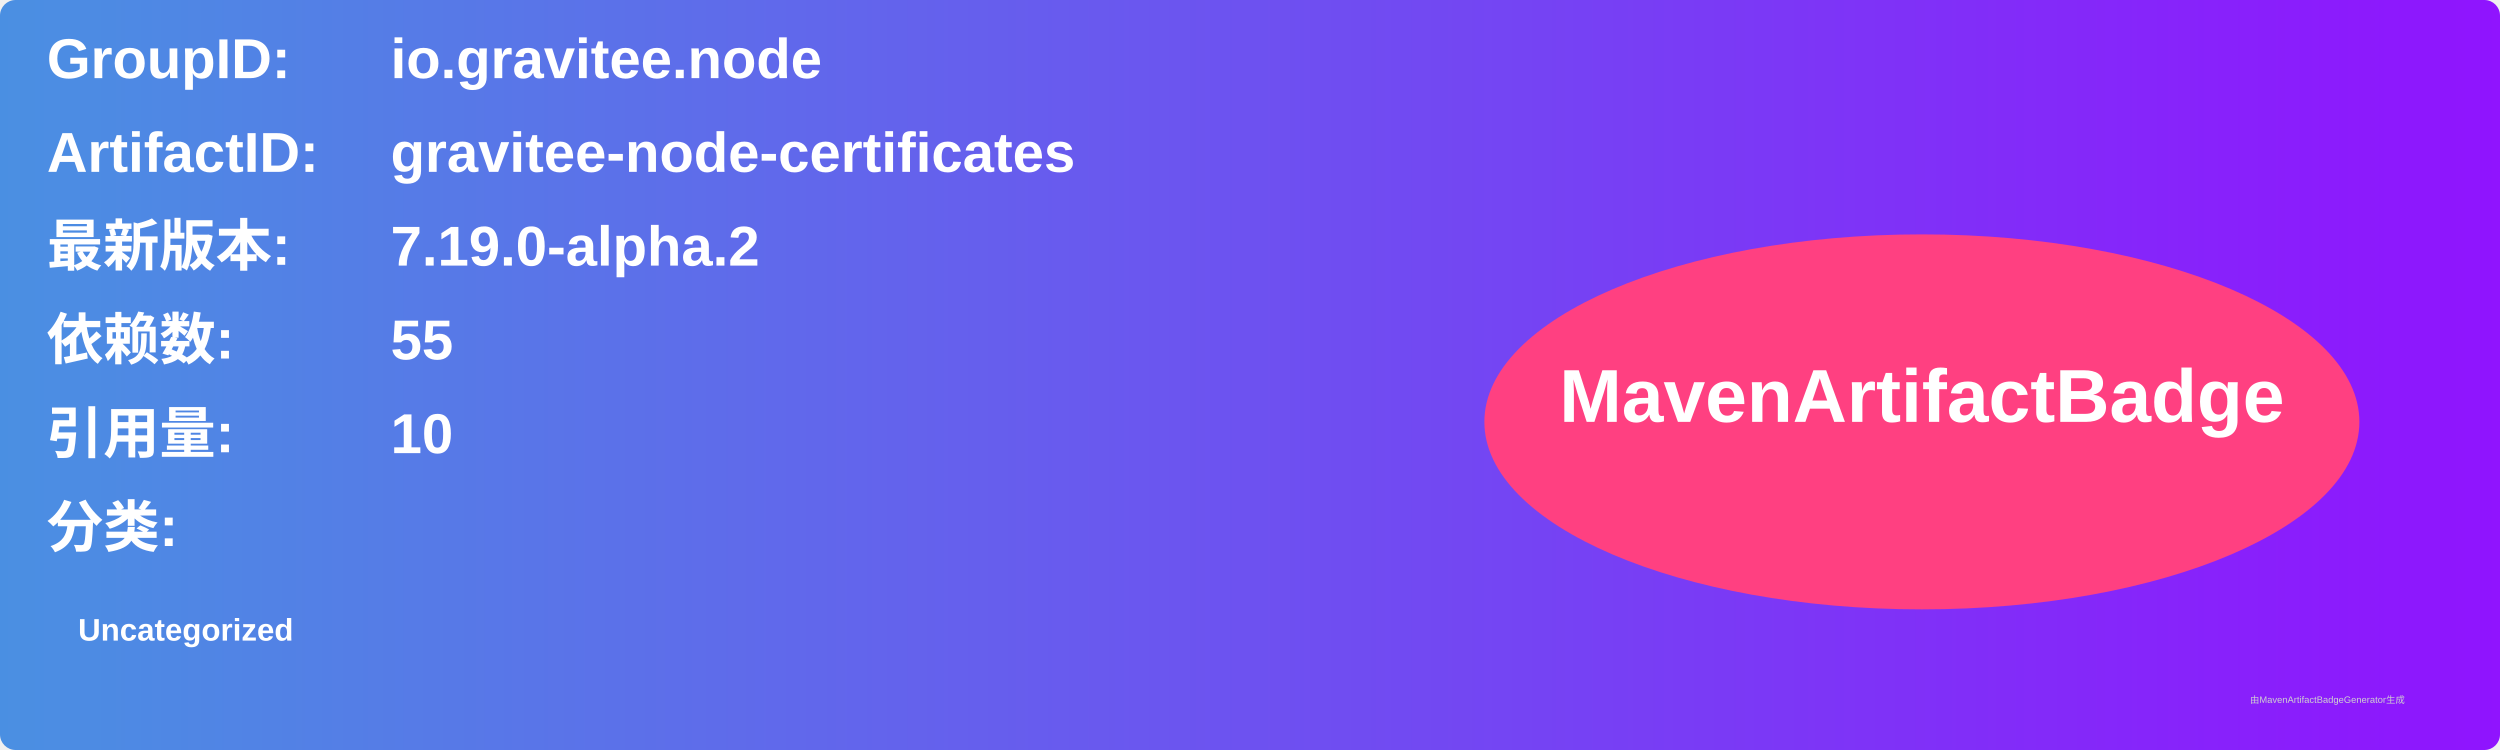
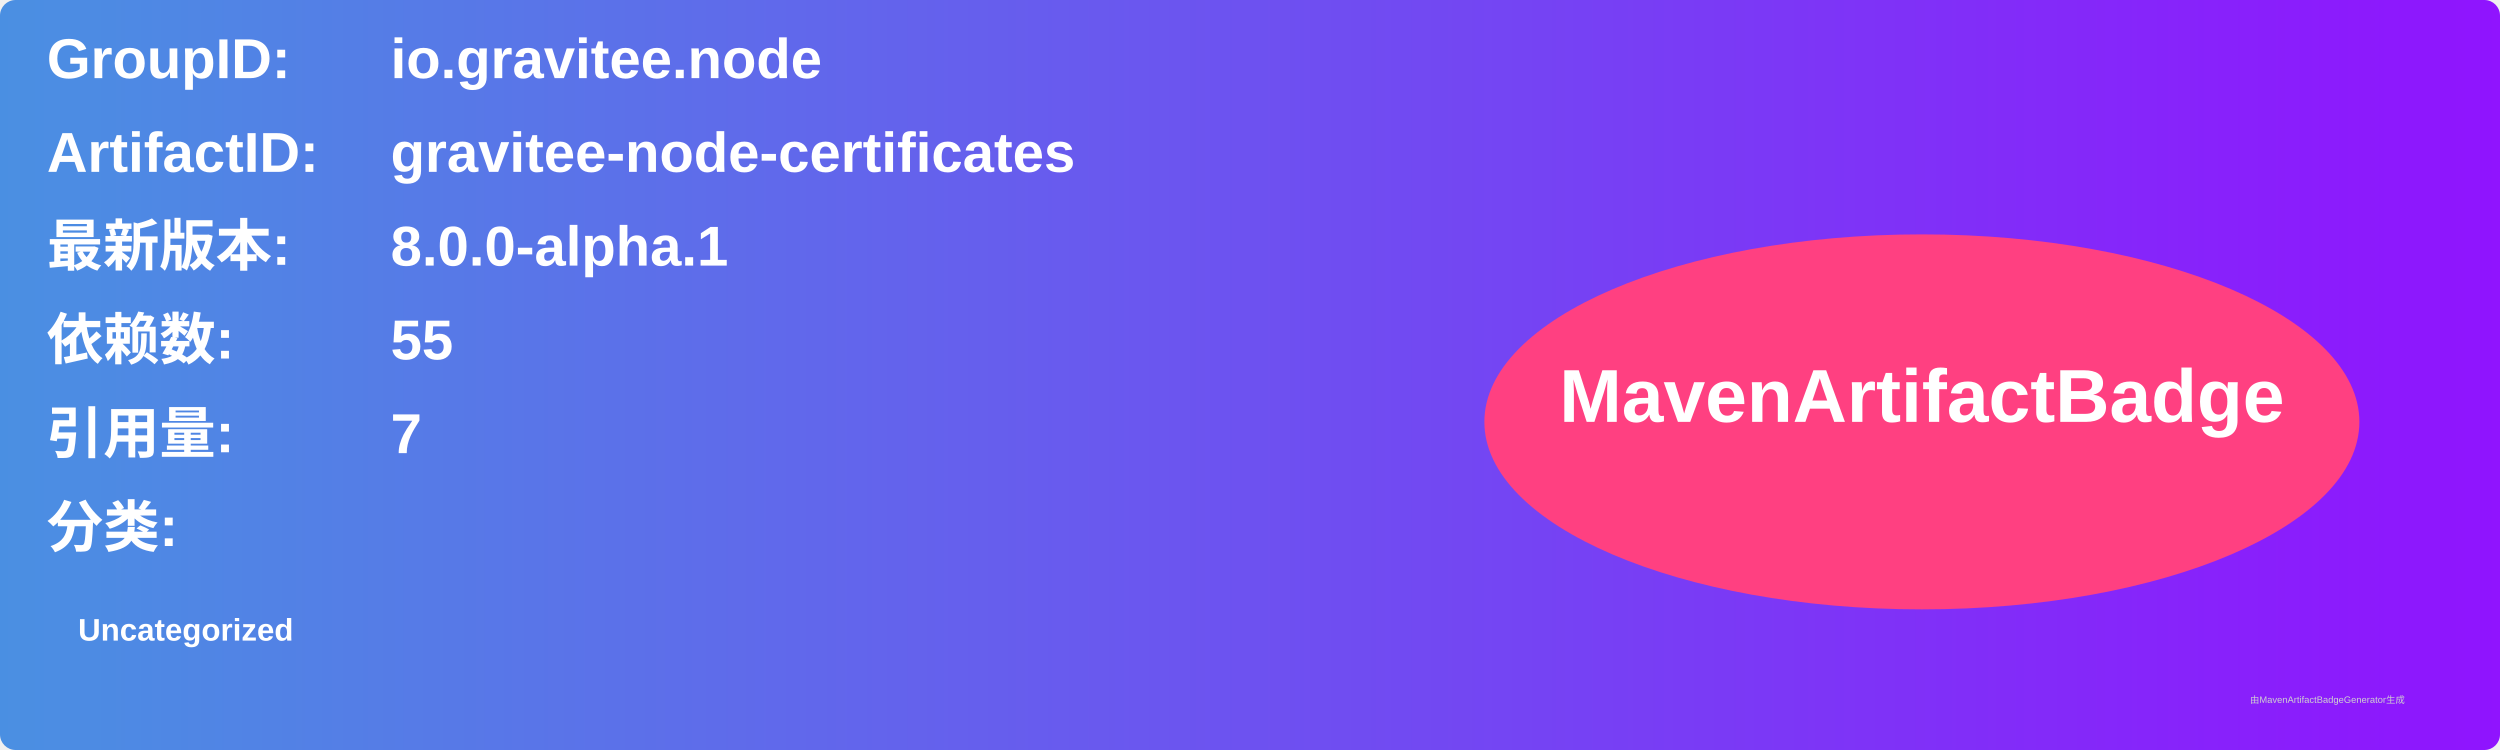
<svg xmlns="http://www.w3.org/2000/svg" width="800" height="240" viewBox="0 0 800 240">
  <linearGradient id="grad" x1="0%" y1="0%" x2="100%" y2="0%">
    <stop offset="0%" stop-color="#4a90e2" />
    <stop offset="100%" stop-color="#9013fe" />
  </linearGradient>
  <rect width="100%" height="100%" rx="5" ry="5" fill="url(#grad)" />
  <g transform="translate(15, 15)">
    <text x="0" y="10" font-family="Arial" font-size="18" fill="white" font-weight="bold" width="260">GroupID:</text>
    <text x="110" y="10" font-family="Arial" font-size="18" fill="white" font-weight="bold" width="460">io.gravitee.node</text>
    <text x="0" y="40" font-family="Arial" font-size="18" fill="white" font-weight="bold" width="260">ArtifactID:</text>
    <text x="110" y="40" font-family="Arial" font-size="18" fill="white" font-weight="bold" width="460">gravitee-node-certificates</text>
    <text x="0" y="70" font-family="Arial" font-size="18" fill="white" font-weight="bold">最新版本:</text>
    <text x="110" y="70" font-family="Arial" font-size="18" fill="white" font-weight="bold">
-       <tspan font-weight="bold">7.19.0-alpha.2</tspan>
+       <tspan font-weight="bold">8.0.0-alpha.1</tspan>
    </text>
    <text x="0" y="100" font-family="Arial" font-size="18" fill="white" font-weight="bold">依赖数: </text>
    <text x="110" y="100" font-family="Arial" font-size="18" fill="white">
      <tspan font-weight="bold">55</tspan>
    </text>
    <text x="0" y="130" font-family="Arial" font-size="18" fill="white" font-weight="bold">引用量: </text>
    <text x="110" y="130" font-family="Arial" font-size="18" fill="white">
-       <tspan font-weight="bold">10</tspan>
+       <tspan font-weight="bold">7</tspan>
    </text>
    <text x="0" y="160" font-family="Arial" font-size="18" fill="white" font-weight="bold">分类:</text>
    <text x="10" y="190" font-family="Arial" font-size="10" fill="white">
      <tspan font-weight="bold">Uncategorized</tspan>
    </text>
    <ellipse cx="600" cy="120" rx="140" ry="60" fill="#ff4081" />
    <text x="600" y="120" text-anchor="middle" font-family="Arial" font-size="24" fill="white" font-weight="bold">MavenArtifactBadge</text>
  </g>
  <text x="720" y="225" font-family="Arial" font-size="3" fill="#d0d0d0">由MavenArtifactBadgeGenerator生成</text>
</svg>
